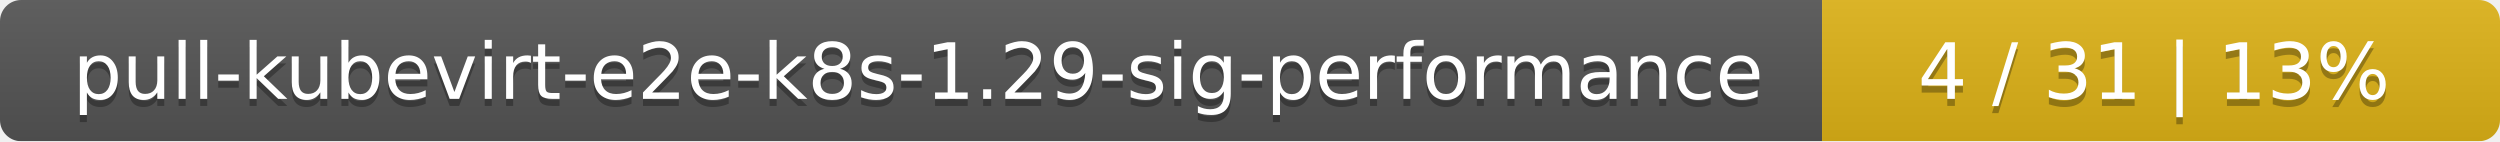
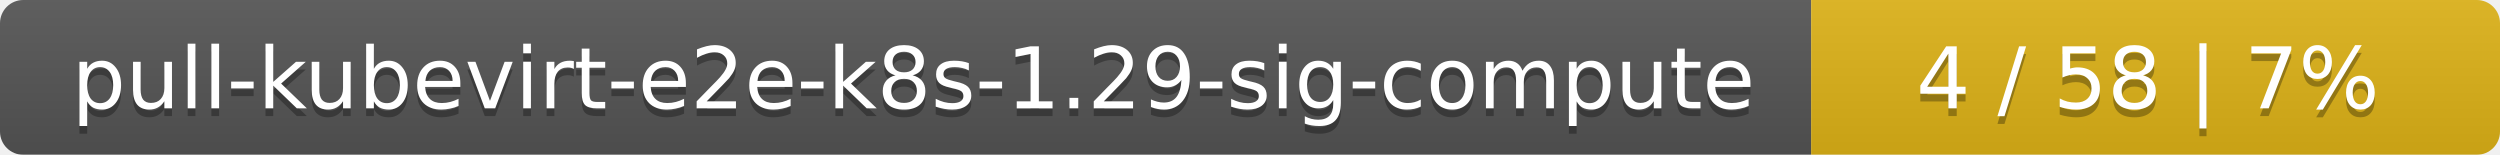
- <svg xmlns="http://www.w3.org/2000/svg" width="354" height="20">
+ <svg xmlns="http://www.w3.org/2000/svg" width="323" height="20">
  <linearGradient id="smooth" x2="0" y2="100%">
    <stop offset="0" stop-color="#bbb" stop-opacity=".1" />
    <stop offset="1" stop-opacity=".1" />
  </linearGradient>
  <mask id="round">
-     <rect width="354" height="20" rx="3" fill="#fff" />
+     <rect width="323" height="20" rx="3" fill="#fff" />
  </mask>
  <g mask="url(#round)">
-     <rect width="258" height="20" fill="#555" />
-     <rect x="258" width="96" height="20" fill="#dfb317" />
-     <rect width="354" height="20" fill="url(#smooth)" />
+     <rect width="234" height="20" fill="#555" />
+     <rect x="234" width="89" height="20" fill="#dfb317" />
+     <rect width="323" height="20" fill="url(#smooth)" />
  </g>
  <g fill="#fff" text-anchor="middle" font-family="DejaVu Sans,Verdana,Geneva,sans-serif" font-size="11">
-     <text x="130" y="15" fill="#010101" fill-opacity=".3">pull-kubevirt-e2e-k8s-1.29-sig-performance</text>
-     <text x="130" y="14">pull-kubevirt-e2e-k8s-1.29-sig-performance</text>
-     <text x="305" y="15" fill="#010101" fill-opacity=".3">4 / 31    |    13%</text>
-     <text x="305" y="14">4 / 31    |    13%</text>
+     <text x="118" y="15" fill="#010101" fill-opacity=".3">pull-kubevirt-e2e-k8s-1.29-sig-compute</text>
+     <text x="118" y="14">pull-kubevirt-e2e-k8s-1.29-sig-compute</text>
+     <text x="277.5" y="15" fill="#010101" fill-opacity=".3">4 / 58    |    7%</text>
+     <text x="277.5" y="14">4 / 58    |    7%</text>
  </g>
</svg>
